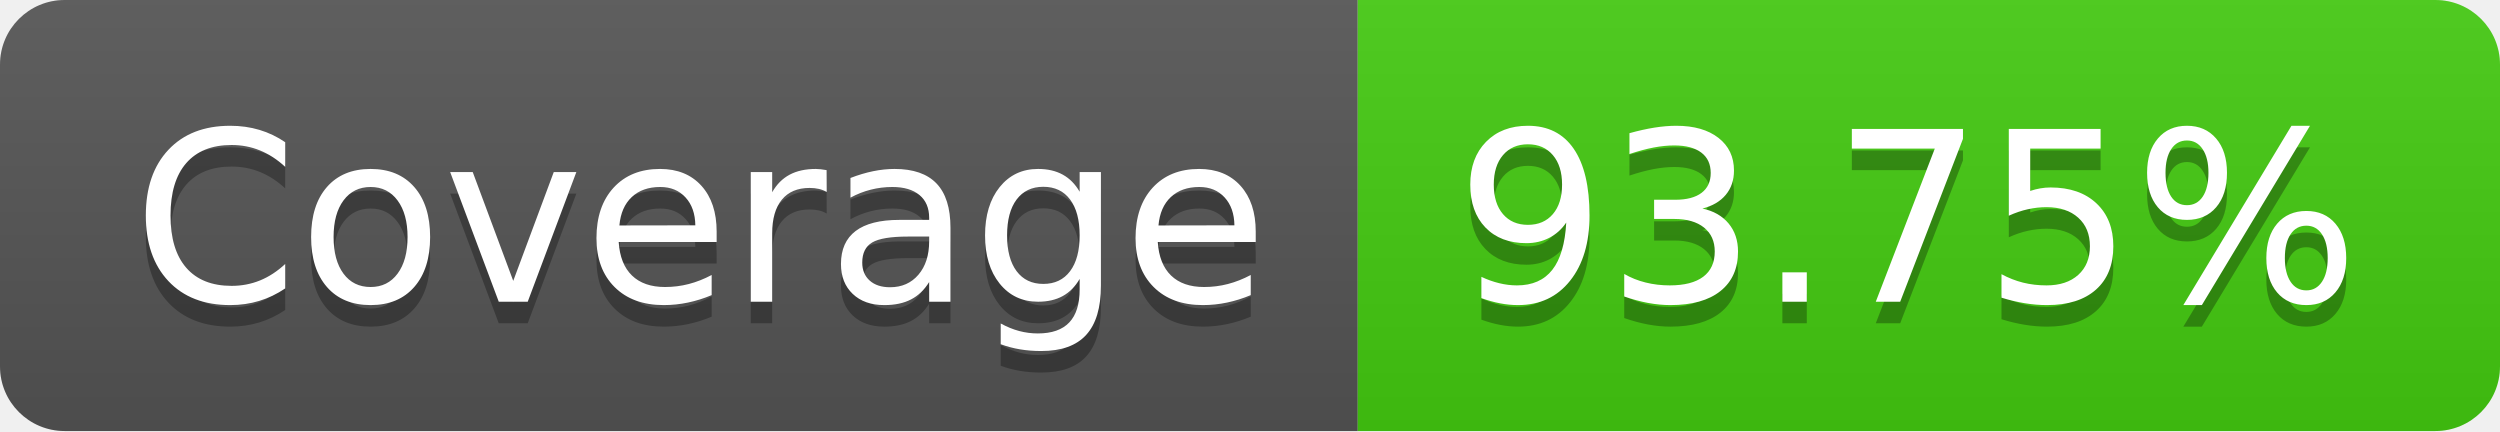
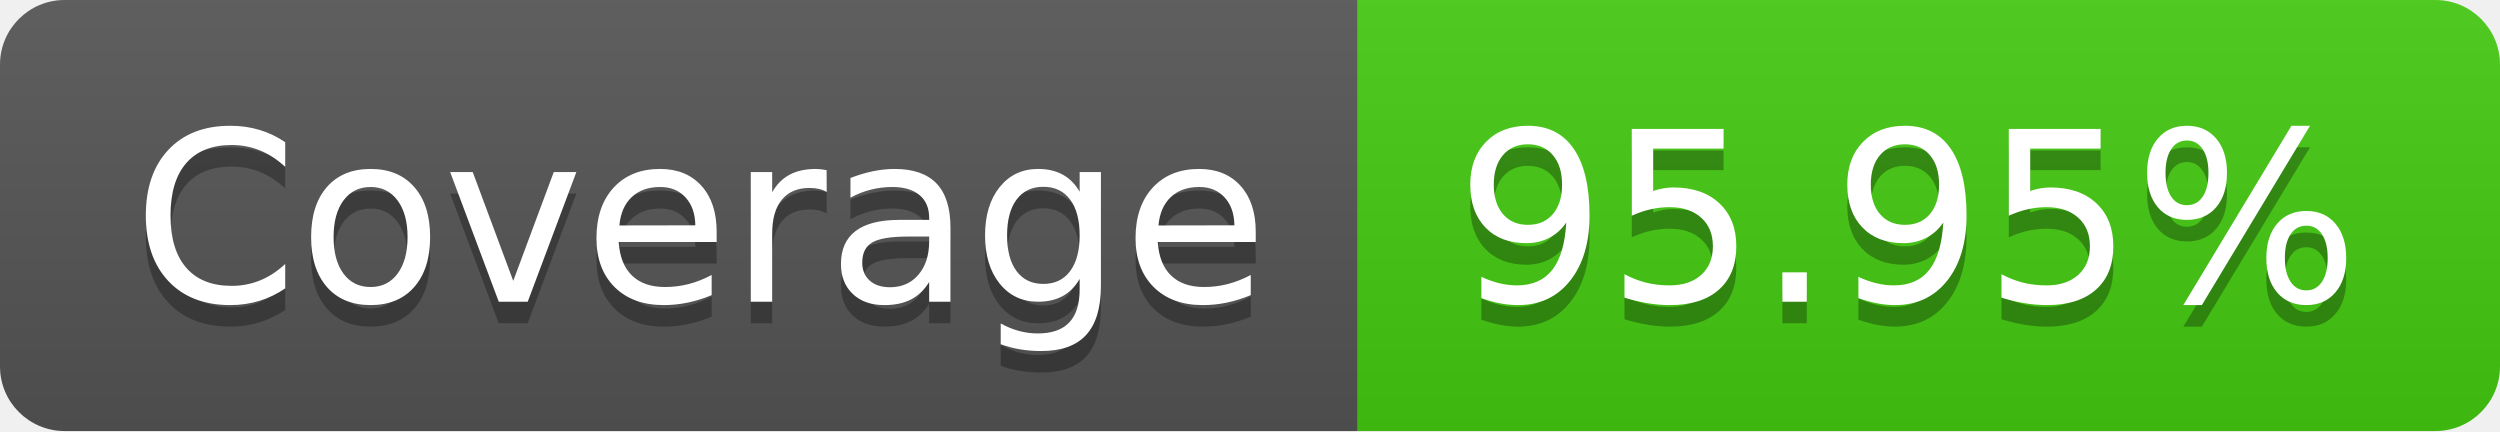
- <svg xmlns="http://www.w3.org/2000/svg" width="116" height="20" role="img" aria-label="Coverage: 93.75%">
+ <svg xmlns="http://www.w3.org/2000/svg" width="116" height="20" role="img" aria-label="Coverage: 95.95%">
  <linearGradient id="s" x2="0" y2="100%">
    <stop offset="0" stop-color="#bbb" stop-opacity=".1" />
    <stop offset="1" stop-opacity=".1" />
  </linearGradient>
  <clipPath id="r">
    <rect width="116" height="20" rx="3" fill="#fff" />
  </clipPath>
  <g clip-path="url(#r)">
    <rect width="63" height="20" fill="#555" />
    <rect x="63" width="53" height="20" fill="#4c1" />
    <rect width="116" height="20" fill="url(#s)" />
  </g>
  <g fill="#fff" text-anchor="middle" font-family="Verdana,Geneva,DejaVu Sans,sans-serif" text-rendering="geometricPrecision" font-size="110">
    <text aria-hidden="true" x="325" y="150" fill="#010101" fill-opacity=".3" transform="scale(.1)" textLength="530">Coverage</text>
    <text x="325" y="140" transform="scale(.1)" fill="#fff" textLength="530">Coverage</text>
-     <text aria-hidden="true" x="885" y="150" fill="#010101" fill-opacity=".3" transform="scale(.1)" textLength="430">93.75%</text>
-     <text x="885" y="140" transform="scale(.1)" fill="#fff" textLength="430">93.75%</text>
+     <text aria-hidden="true" x="885" y="150" fill="#010101" fill-opacity=".3" transform="scale(.1)" textLength="430">95.95%</text>
+     <text x="885" y="140" transform="scale(.1)" fill="#fff" textLength="430">95.95%</text>
  </g>
</svg>
